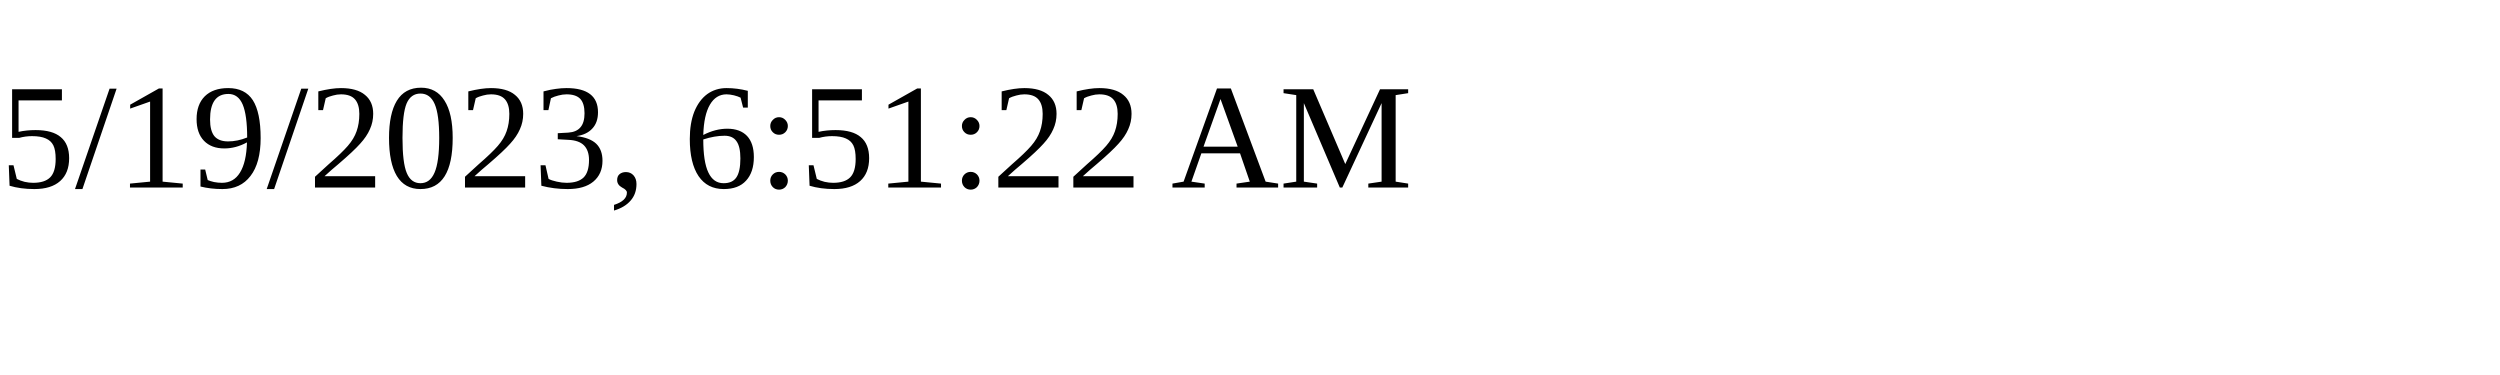
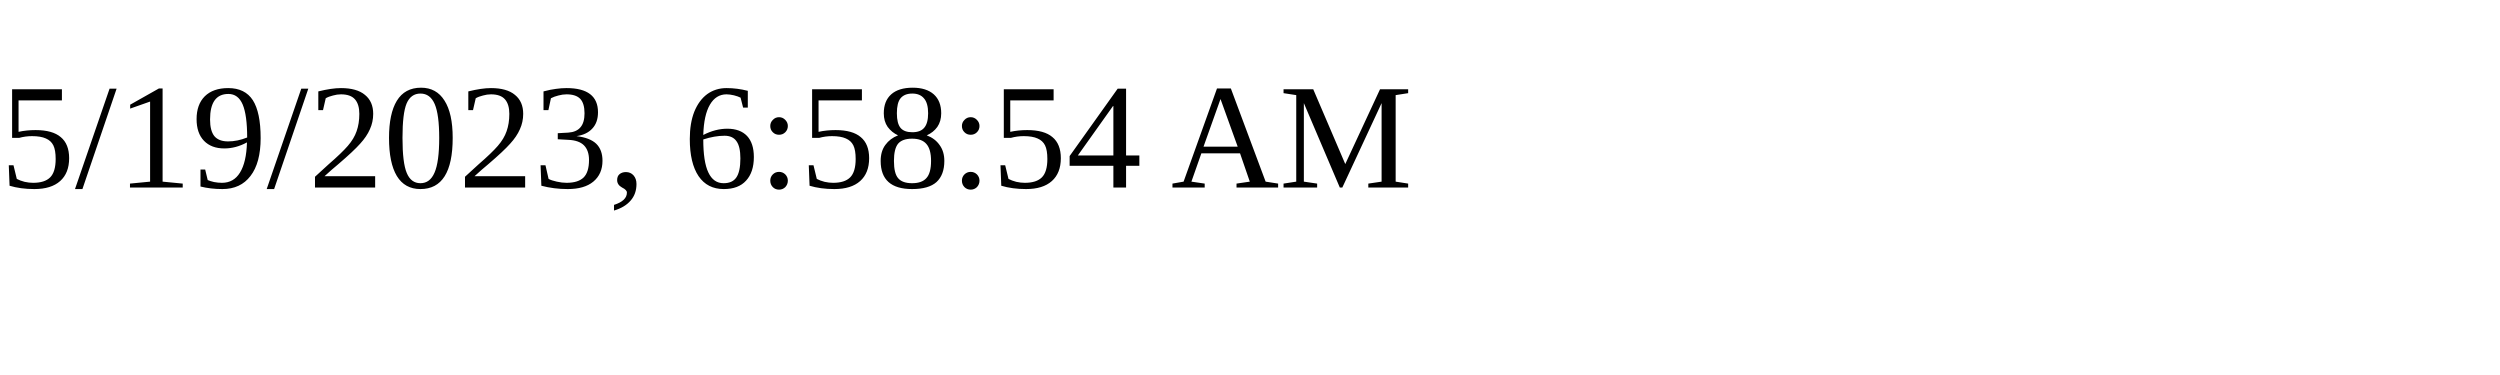
<svg xmlns="http://www.w3.org/2000/svg" height="30" width="200">
-   <text x="0" y="15">5/19/2023, 6:51:22 AM</text>
+   <text x="0" y="15">5/19/2023, 6:58:54 AM</text>
</svg>
